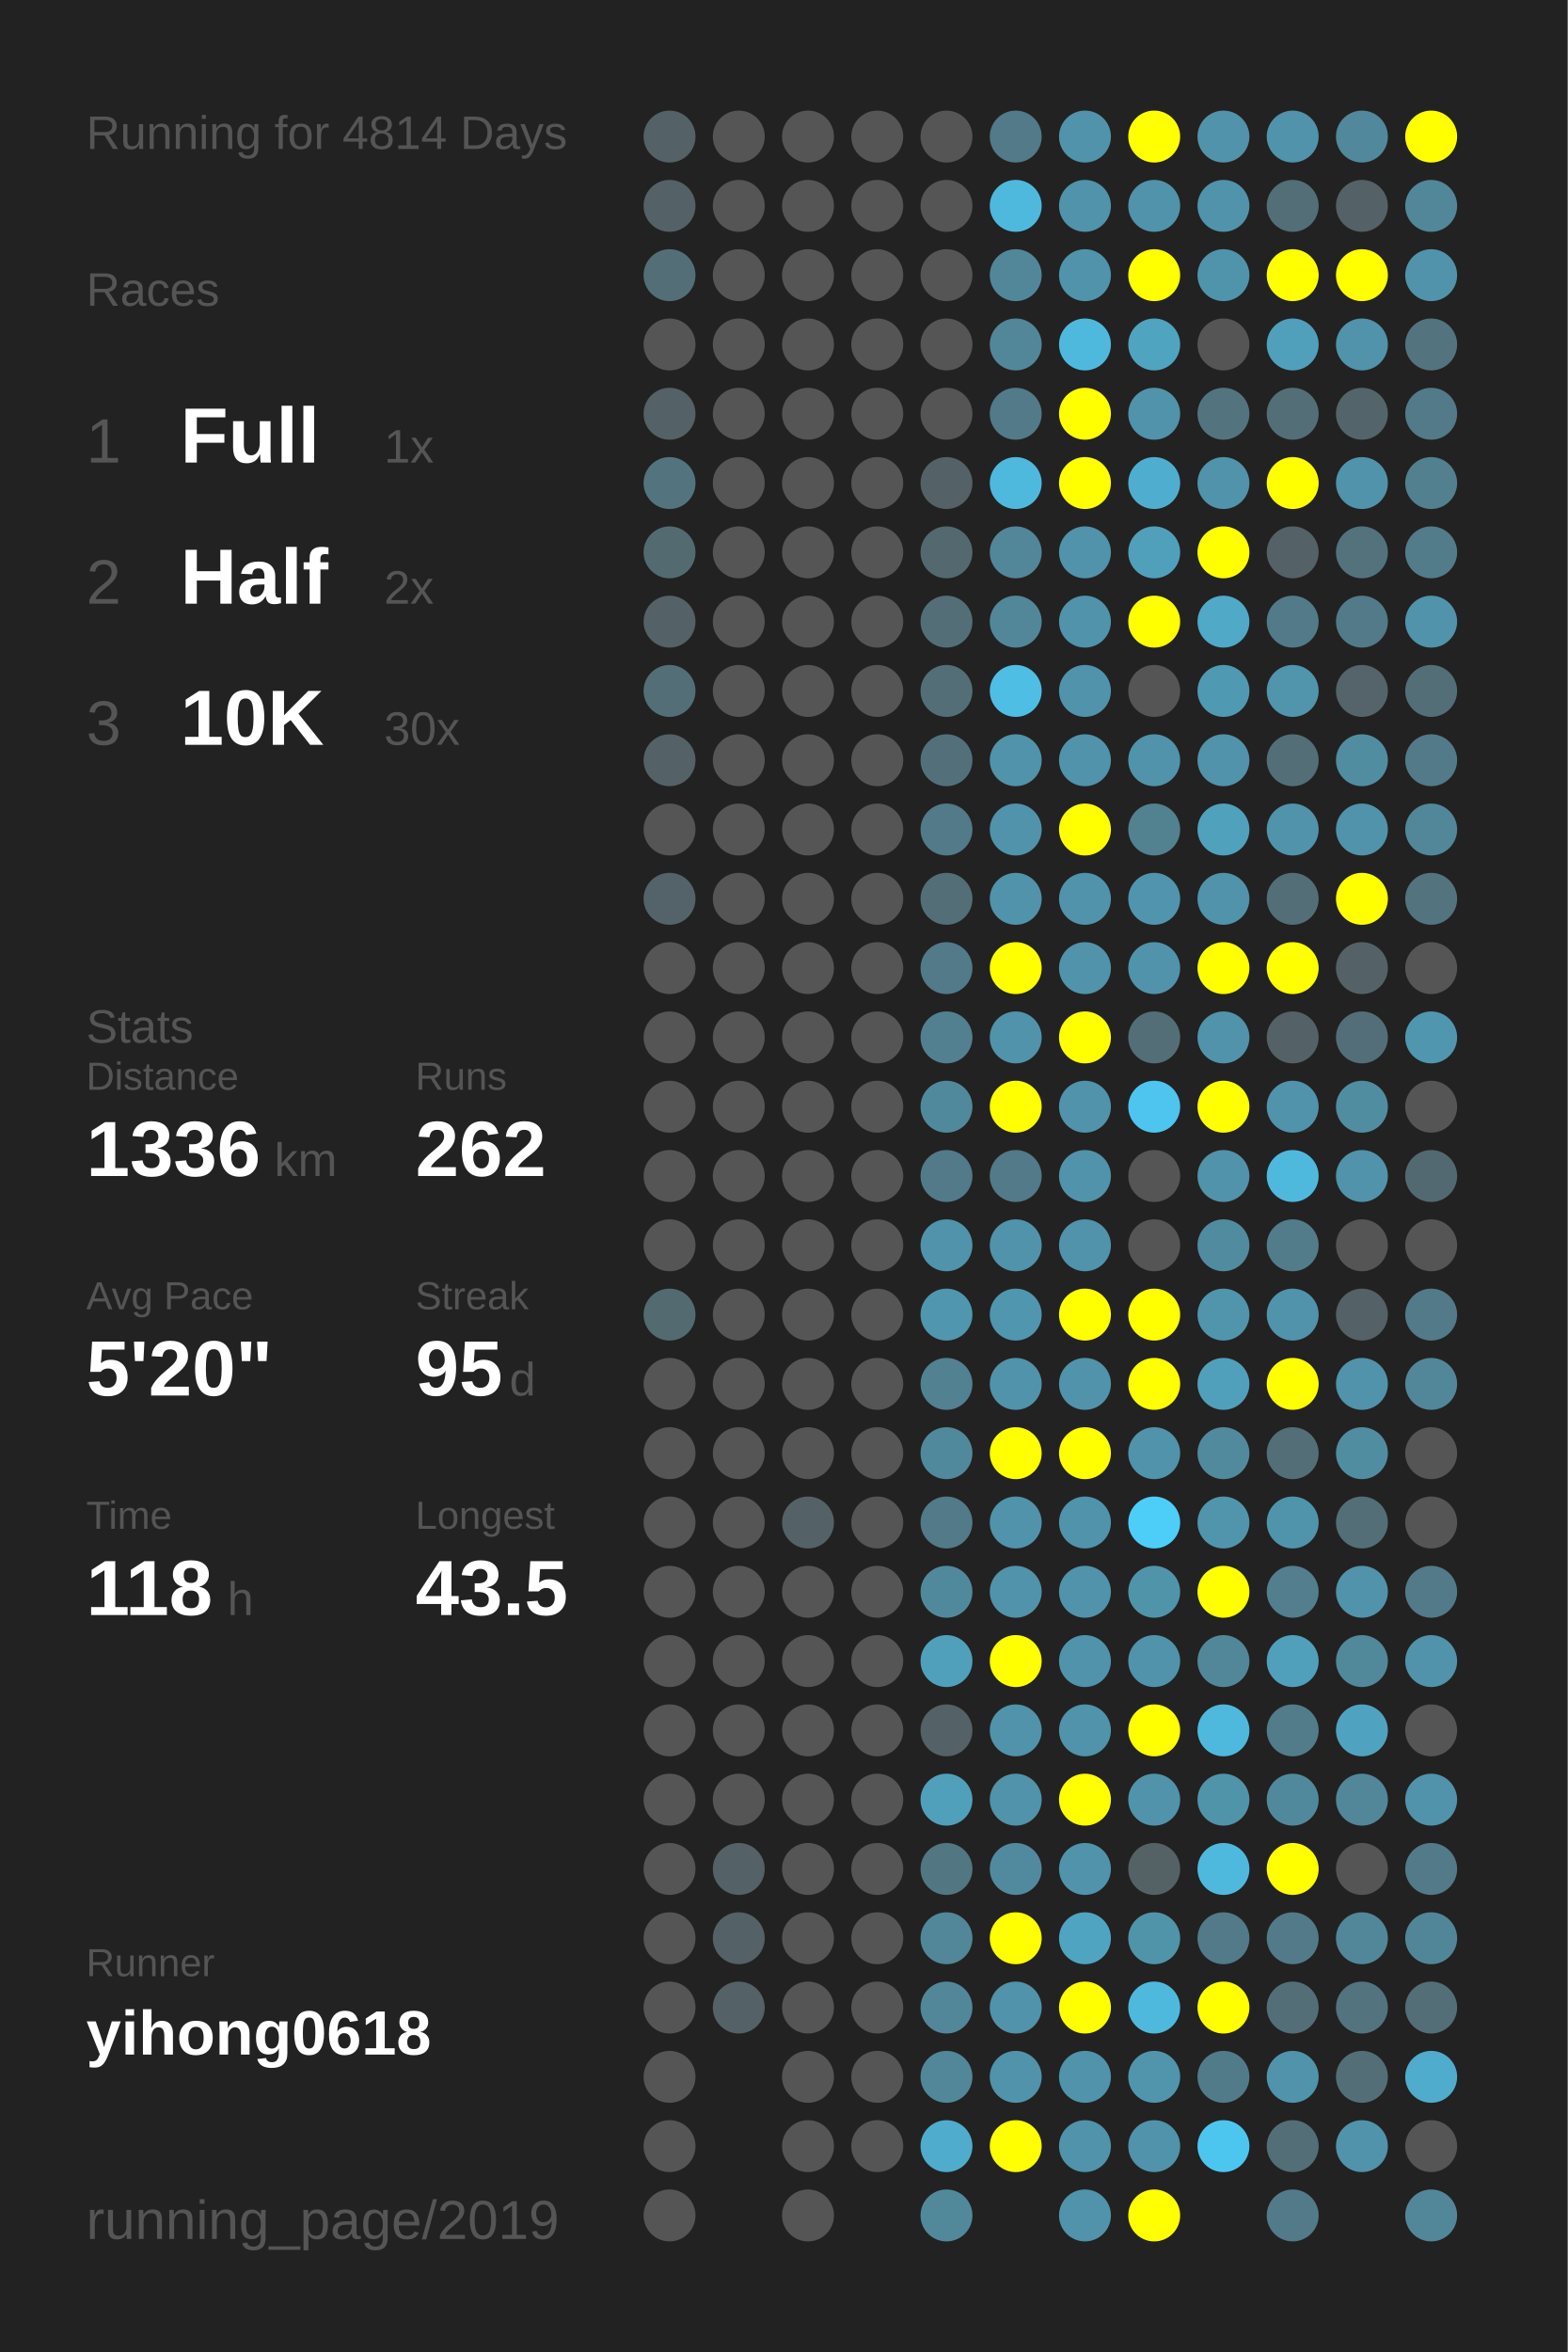
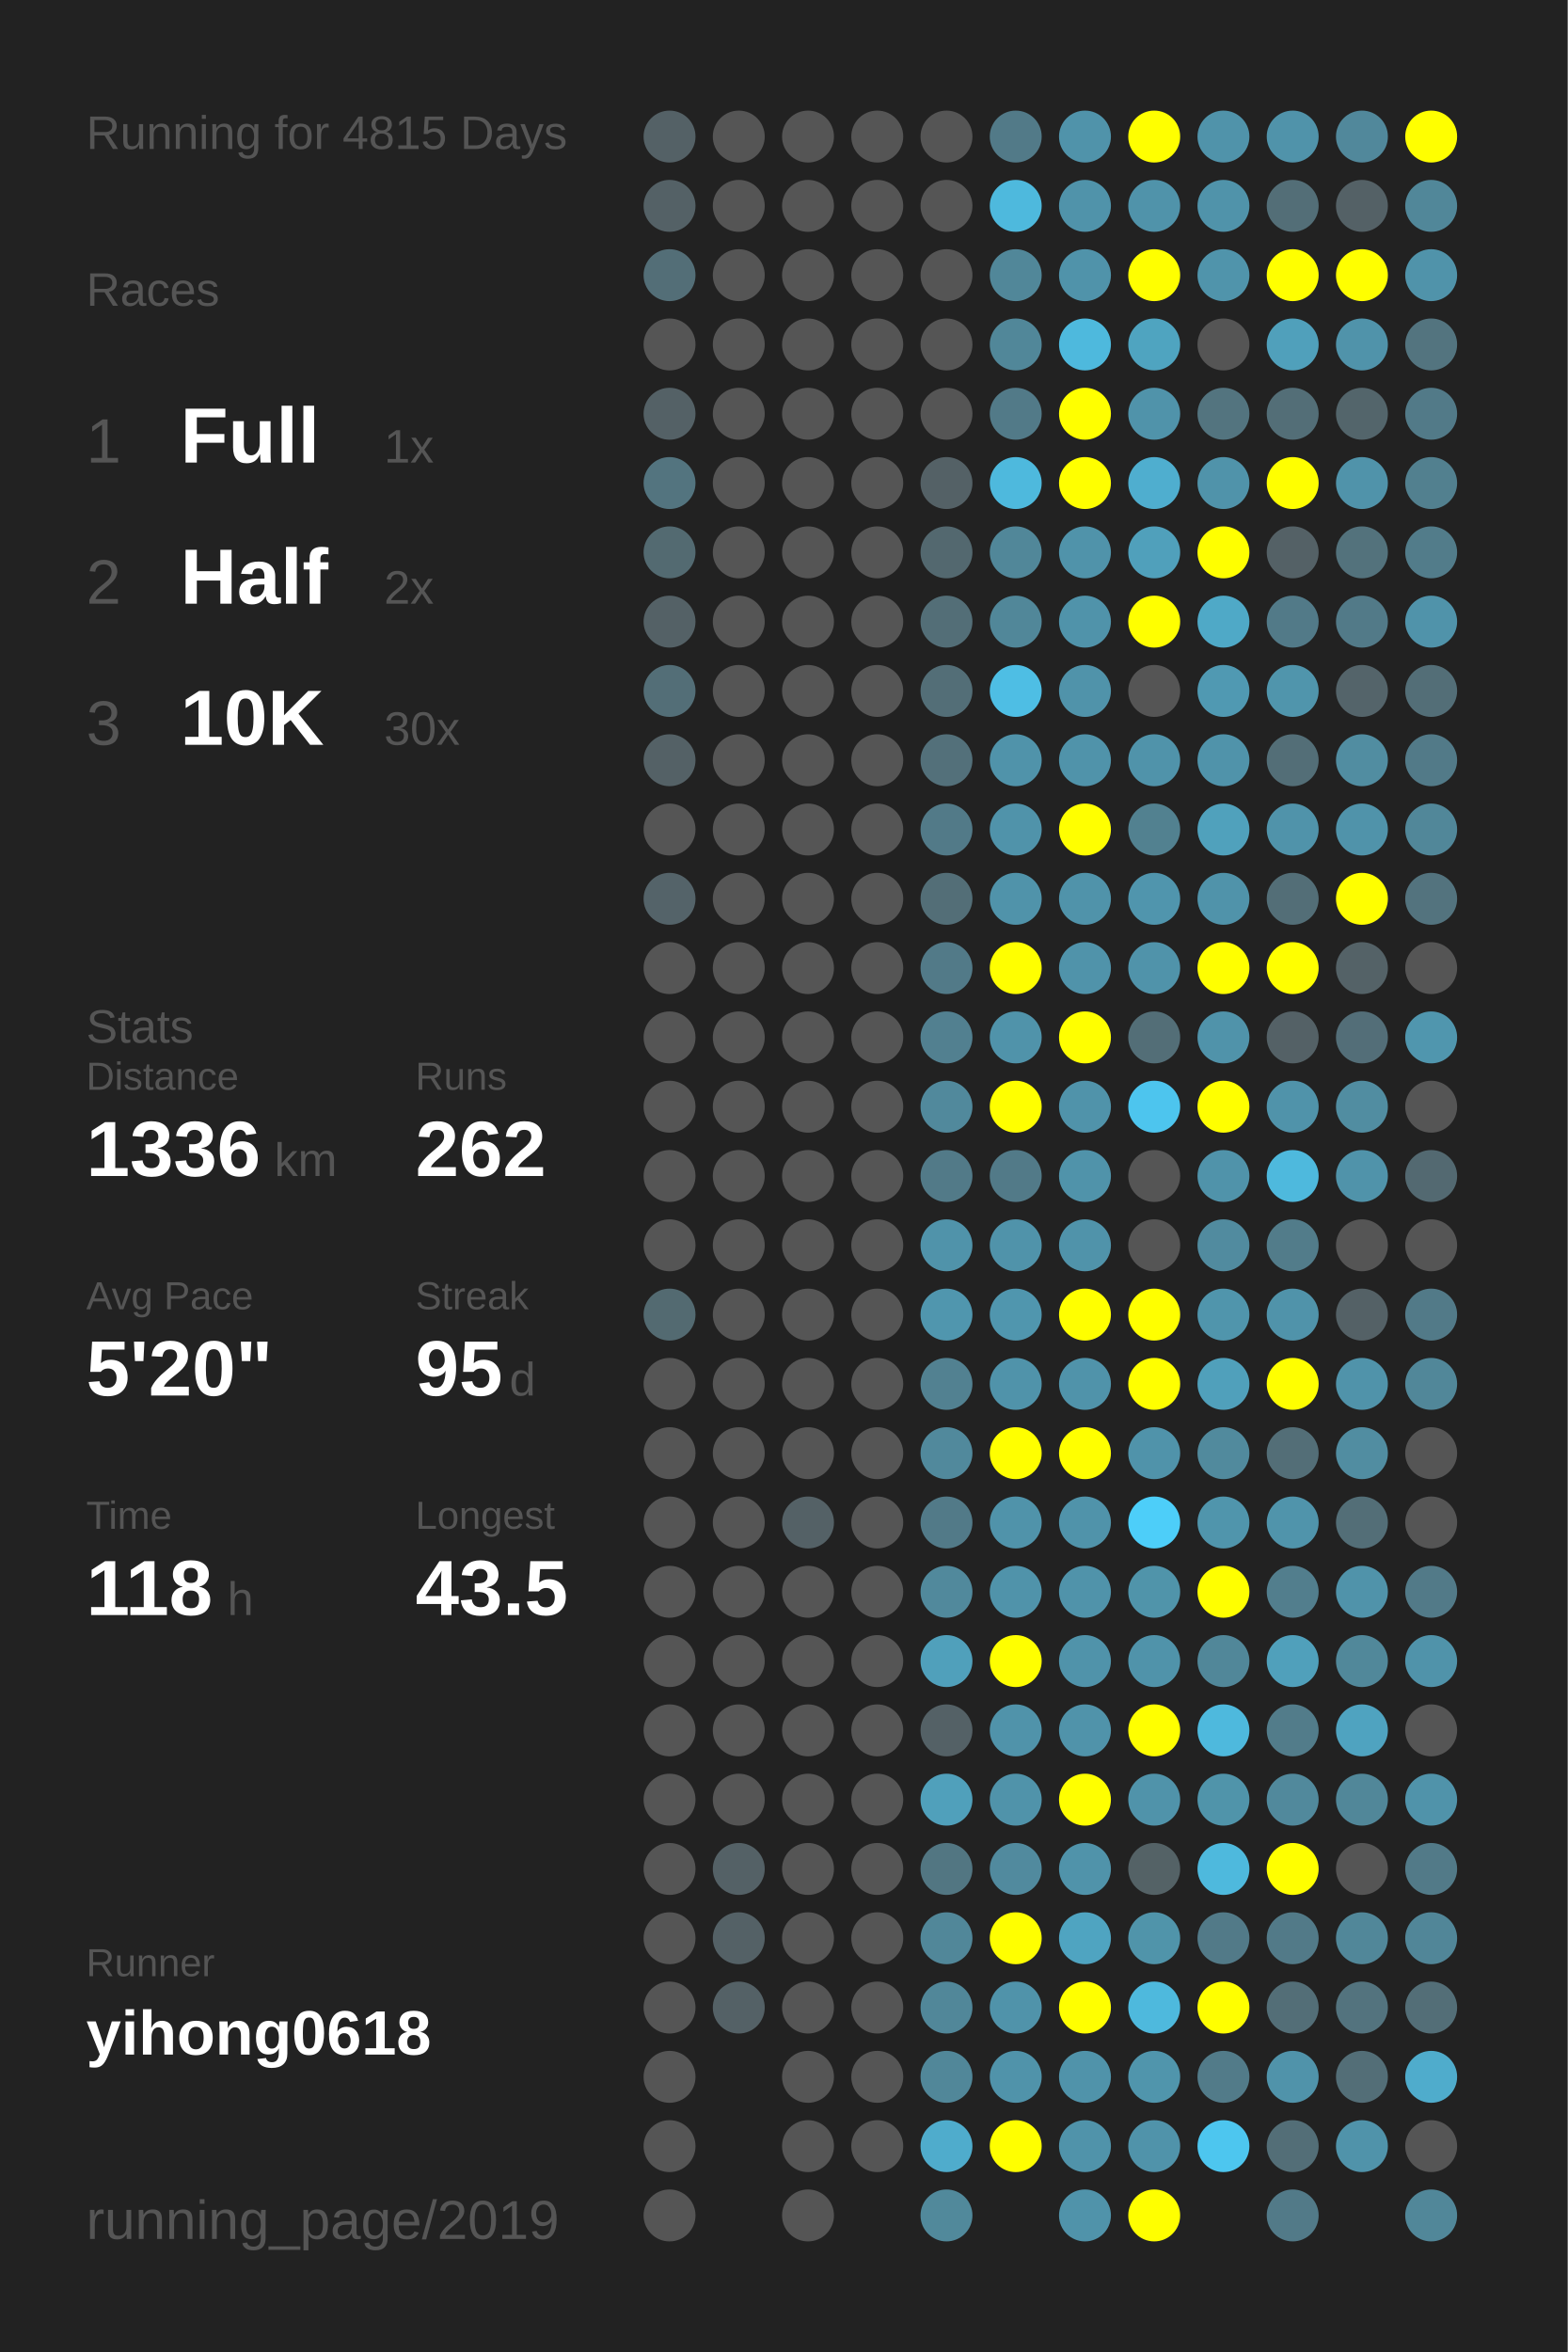
<svg xmlns="http://www.w3.org/2000/svg" baseProfile="full" height="300mm" version="1.1" viewBox="0,0,200,300" width="200mm">
  <defs />
  <rect fill="#222222" height="300" width="200" x="0" y="0" />
-   <text fill="#555555" style="font-size:6px; font-family:Arial;" x="11" y="19">Running for 4814 Days</text>
+   <text fill="#555555" style="font-size:6px; font-family:Arial;" x="11" y="19">Running for 4815 Days</text>
  <text fill="#555555" style="font-size:6px; font-family:Arial;" x="11" y="39">Races</text>
  <text fill="#555555" style="font-size:8px; font-family:Arial;" x="11" y="59">1</text>
  <text fill="#FFFFFF" style="font-size:10px; font-family:Arial; font-weight:bold;" x="23" y="59">Full</text>
  <text fill="#555555" style="font-size:6px; font-family:Arial;" x="49" y="59">1x</text>
  <text fill="#555555" style="font-size:8px; font-family:Arial;" x="11" y="77">2</text>
  <text fill="#FFFFFF" style="font-size:10px; font-family:Arial; font-weight:bold;" x="23" y="77">Half</text>
  <text fill="#555555" style="font-size:6px; font-family:Arial;" x="49" y="77">2x</text>
  <text fill="#555555" style="font-size:8px; font-family:Arial;" x="11" y="95">3</text>
  <text fill="#FFFFFF" style="font-size:10px; font-family:Arial; font-weight:bold;" x="23" y="95">10K</text>
  <text fill="#555555" style="font-size:6px; font-family:Arial;" x="49" y="95">30x</text>
  <text fill="#555555" style="font-size:6px; font-family:Arial;" x="11" y="133">Stats</text>
  <text fill="#555555" style="font-size:5px; font-family:Arial;" x="11" y="139">Distance</text>
  <text fill="#FFFFFF" style="font-size:10px; font-family:Arial; font-weight:bold;" x="11" y="150">1336</text>
  <text fill="#555555" style="font-size:6px; font-family:Arial;" x="35" y="150">km</text>
  <text fill="#555555" style="font-size:5px; font-family:Arial;" x="53" y="139">Runs</text>
  <text fill="#FFFFFF" style="font-size:10px; font-family:Arial; font-weight:bold;" x="53" y="150">262</text>
  <text fill="#555555" style="font-size:5px; font-family:Arial;" x="11" y="167">Avg Pace</text>
  <text fill="#FFFFFF" style="font-size:10px; font-family:Arial; font-weight:bold;" x="11" y="178">5'20"</text>
  <text fill="#555555" style="font-size:5px; font-family:Arial;" x="53" y="167">Streak</text>
  <text fill="#FFFFFF" style="font-size:10px; font-family:Arial; font-weight:bold;" x="53" y="178">95</text>
  <text fill="#555555" style="font-size:6px; font-family:Arial;" x="65" y="178">d</text>
  <text fill="#555555" style="font-size:5px; font-family:Arial;" x="11" y="195">Time</text>
  <text fill="#FFFFFF" style="font-size:10px; font-family:Arial; font-weight:bold;" x="11" y="206">118</text>
  <text fill="#555555" style="font-size:6px; font-family:Arial;" x="29" y="206">h</text>
  <text fill="#555555" style="font-size:5px; font-family:Arial;" x="53" y="195">Longest</text>
  <text fill="#FFFFFF" style="font-size:10px; font-family:Arial; font-weight:bold;" x="53" y="206">43.5</text>
  <text fill="#555555" style="font-size:5px; font-family:Arial;" x="11" y="252.065">Runner</text>
  <text fill="#FFFFFF" style="font-size:8px; font-family:Arial; font-weight:bold;" x="11" y="262.065">yihong0618</text>
  <text fill="#555555" style="font-size:7px; font-family:Arial;" x="11" y="285.581">running_page/2019</text>
  <circle cx="85.417" cy="17.419" fill="#546166" r="3.312" />
  <circle cx="85.417" cy="26.258" fill="#546166" r="3.312" />
  <circle cx="85.417" cy="35.097" fill="#536e77" r="3.312" />
  <circle cx="85.417" cy="43.935" fill="#555555" r="3.312" />
  <circle cx="85.417" cy="52.774" fill="#546166" r="3.312" />
  <circle cx="85.417" cy="61.613" fill="#53747f" r="3.312" />
  <circle cx="85.417" cy="70.452" fill="#536a71" r="3.312" />
  <circle cx="85.417" cy="79.29" fill="#546166" r="3.312" />
  <circle cx="85.417" cy="88.129" fill="#536e77" r="3.312" />
  <circle cx="85.417" cy="96.968" fill="#546166" r="3.312" />
  <circle cx="85.417" cy="105.806" fill="#555555" r="3.312" />
  <circle cx="85.417" cy="114.645" fill="#546369" r="3.312" />
  <circle cx="85.417" cy="123.484" fill="#555555" r="3.312" />
  <circle cx="85.417" cy="132.323" fill="#555555" r="3.312" />
  <circle cx="85.417" cy="141.161" fill="#555555" r="3.312" />
  <circle cx="85.417" cy="150" fill="#555555" r="3.312" />
  <circle cx="85.417" cy="158.839" fill="#555555" r="3.312" />
  <circle cx="85.417" cy="167.677" fill="#536a71" r="3.312" />
  <circle cx="85.417" cy="176.516" fill="#555555" r="3.312" />
  <circle cx="85.417" cy="185.355" fill="#555555" r="3.312" />
  <circle cx="85.417" cy="194.194" fill="#555555" r="3.312" />
  <circle cx="85.417" cy="203.032" fill="#555555" r="3.312" />
  <circle cx="85.417" cy="211.871" fill="#555555" r="3.312" />
  <circle cx="85.417" cy="220.71" fill="#555555" r="3.312" />
  <circle cx="85.417" cy="229.548" fill="#555555" r="3.312" />
  <circle cx="85.417" cy="238.387" fill="#555555" r="3.312" />
  <circle cx="85.417" cy="247.226" fill="#555555" r="3.312" />
  <circle cx="85.417" cy="256.065" fill="#555555" r="3.312" />
  <circle cx="85.417" cy="264.903" fill="#555555" r="3.312" />
  <circle cx="85.417" cy="273.742" fill="#555555" r="3.312" />
  <circle cx="85.417" cy="282.581" fill="#555555" r="3.312" />
  <circle cx="94.25" cy="17.419" fill="#555555" r="3.312" />
  <circle cx="94.25" cy="26.258" fill="#555555" r="3.312" />
  <circle cx="94.25" cy="35.097" fill="#555555" r="3.312" />
  <circle cx="94.25" cy="43.935" fill="#555555" r="3.312" />
  <circle cx="94.25" cy="52.774" fill="#555555" r="3.312" />
  <circle cx="94.25" cy="61.613" fill="#555555" r="3.312" />
  <circle cx="94.25" cy="70.452" fill="#555555" r="3.312" />
  <circle cx="94.25" cy="79.29" fill="#555555" r="3.312" />
  <circle cx="94.25" cy="88.129" fill="#555555" r="3.312" />
  <circle cx="94.25" cy="96.968" fill="#555555" r="3.312" />
  <circle cx="94.25" cy="105.806" fill="#555555" r="3.312" />
  <circle cx="94.25" cy="114.645" fill="#555555" r="3.312" />
  <circle cx="94.25" cy="123.484" fill="#555555" r="3.312" />
  <circle cx="94.25" cy="132.323" fill="#555555" r="3.312" />
  <circle cx="94.25" cy="141.161" fill="#555555" r="3.312" />
  <circle cx="94.25" cy="150" fill="#555555" r="3.312" />
  <circle cx="94.25" cy="158.839" fill="#555555" r="3.312" />
  <circle cx="94.25" cy="167.677" fill="#555555" r="3.312" />
  <circle cx="94.25" cy="176.516" fill="#555555" r="3.312" />
  <circle cx="94.25" cy="185.355" fill="#555555" r="3.312" />
  <circle cx="94.25" cy="194.194" fill="#555555" r="3.312" />
  <circle cx="94.25" cy="203.032" fill="#555555" r="3.312" />
  <circle cx="94.25" cy="211.871" fill="#555555" r="3.312" />
  <circle cx="94.25" cy="220.71" fill="#555555" r="3.312" />
  <circle cx="94.25" cy="229.548" fill="#555555" r="3.312" />
  <circle cx="94.25" cy="238.387" fill="#546166" r="3.312" />
  <circle cx="94.25" cy="247.226" fill="#546166" r="3.312" />
  <circle cx="94.25" cy="256.065" fill="#546166" r="3.312" />
  <circle cx="103.083" cy="17.419" fill="#555555" r="3.312" />
  <circle cx="103.083" cy="26.258" fill="#555555" r="3.312" />
  <circle cx="103.083" cy="35.097" fill="#555555" r="3.312" />
  <circle cx="103.083" cy="43.935" fill="#555555" r="3.312" />
  <circle cx="103.083" cy="52.774" fill="#555555" r="3.312" />
  <circle cx="103.083" cy="61.613" fill="#555555" r="3.312" />
  <circle cx="103.083" cy="70.452" fill="#555555" r="3.312" />
  <circle cx="103.083" cy="79.29" fill="#555555" r="3.312" />
  <circle cx="103.083" cy="88.129" fill="#555555" r="3.312" />
  <circle cx="103.083" cy="96.968" fill="#555555" r="3.312" />
  <circle cx="103.083" cy="105.806" fill="#555555" r="3.312" />
  <circle cx="103.083" cy="114.645" fill="#555555" r="3.312" />
  <circle cx="103.083" cy="123.484" fill="#555555" r="3.312" />
  <circle cx="103.083" cy="132.323" fill="#555555" r="3.312" />
  <circle cx="103.083" cy="141.161" fill="#555555" r="3.312" />
  <circle cx="103.083" cy="150" fill="#555555" r="3.312" />
  <circle cx="103.083" cy="158.839" fill="#555555" r="3.312" />
  <circle cx="103.083" cy="167.677" fill="#555555" r="3.312" />
  <circle cx="103.083" cy="176.516" fill="#555555" r="3.312" />
  <circle cx="103.083" cy="185.355" fill="#555555" r="3.312" />
  <circle cx="103.083" cy="194.194" fill="#546166" r="3.312" />
  <circle cx="103.083" cy="203.032" fill="#555555" r="3.312" />
  <circle cx="103.083" cy="211.871" fill="#555555" r="3.312" />
  <circle cx="103.083" cy="220.71" fill="#555555" r="3.312" />
  <circle cx="103.083" cy="229.548" fill="#555555" r="3.312" />
  <circle cx="103.083" cy="238.387" fill="#555555" r="3.312" />
  <circle cx="103.083" cy="247.226" fill="#555555" r="3.312" />
  <circle cx="103.083" cy="256.065" fill="#555555" r="3.312" />
  <circle cx="103.083" cy="264.903" fill="#555555" r="3.312" />
  <circle cx="103.083" cy="273.742" fill="#555555" r="3.312" />
  <circle cx="103.083" cy="282.581" fill="#555555" r="3.312" />
  <circle cx="111.917" cy="17.419" fill="#555555" r="3.312" />
  <circle cx="111.917" cy="26.258" fill="#555555" r="3.312" />
  <circle cx="111.917" cy="35.097" fill="#555555" r="3.312" />
  <circle cx="111.917" cy="43.935" fill="#555555" r="3.312" />
  <circle cx="111.917" cy="52.774" fill="#555555" r="3.312" />
  <circle cx="111.917" cy="61.613" fill="#555555" r="3.312" />
  <circle cx="111.917" cy="70.452" fill="#555555" r="3.312" />
  <circle cx="111.917" cy="79.29" fill="#555555" r="3.312" />
  <circle cx="111.917" cy="88.129" fill="#555555" r="3.312" />
  <circle cx="111.917" cy="96.968" fill="#555555" r="3.312" />
  <circle cx="111.917" cy="105.806" fill="#555555" r="3.312" />
  <circle cx="111.917" cy="114.645" fill="#555555" r="3.312" />
  <circle cx="111.917" cy="123.484" fill="#555555" r="3.312" />
  <circle cx="111.917" cy="132.323" fill="#555555" r="3.312" />
  <circle cx="111.917" cy="141.161" fill="#555555" r="3.312" />
  <circle cx="111.917" cy="150" fill="#555555" r="3.312" />
  <circle cx="111.917" cy="158.839" fill="#555555" r="3.312" />
  <circle cx="111.917" cy="167.677" fill="#555555" r="3.312" />
  <circle cx="111.917" cy="176.516" fill="#555555" r="3.312" />
  <circle cx="111.917" cy="185.355" fill="#555555" r="3.312" />
  <circle cx="111.917" cy="194.194" fill="#555555" r="3.312" />
  <circle cx="111.917" cy="203.032" fill="#555555" r="3.312" />
  <circle cx="111.917" cy="211.871" fill="#555555" r="3.312" />
  <circle cx="111.917" cy="220.71" fill="#555555" r="3.312" />
  <circle cx="111.917" cy="229.548" fill="#555555" r="3.312" />
  <circle cx="111.917" cy="238.387" fill="#555555" r="3.312" />
  <circle cx="111.917" cy="247.226" fill="#555555" r="3.312" />
  <circle cx="111.917" cy="256.065" fill="#555555" r="3.312" />
  <circle cx="111.917" cy="264.903" fill="#555555" r="3.312" />
  <circle cx="111.917" cy="273.742" fill="#555555" r="3.312" />
  <circle cx="120.75" cy="17.419" fill="#555555" r="3.312" />
  <circle cx="120.75" cy="26.258" fill="#555555" r="3.312" />
  <circle cx="120.75" cy="35.097" fill="#555555" r="3.312" />
  <circle cx="120.75" cy="43.935" fill="#555555" r="3.312" />
  <circle cx="120.75" cy="52.774" fill="#555555" r="3.312" />
  <circle cx="120.75" cy="61.613" fill="#546166" r="3.312" />
  <circle cx="120.75" cy="70.452" fill="#53686f" r="3.312" />
  <circle cx="120.75" cy="79.29" fill="#536e77" r="3.312" />
  <circle cx="120.75" cy="88.129" fill="#536e77" r="3.312" />
  <circle cx="120.75" cy="96.968" fill="#53707a" r="3.312" />
  <circle cx="120.75" cy="105.806" fill="#527a88" r="3.312" />
  <circle cx="120.75" cy="114.645" fill="#536e77" r="3.312" />
  <circle cx="120.75" cy="123.484" fill="#527a88" r="3.312" />
  <circle cx="120.75" cy="132.323" fill="#528090" r="3.312" />
  <circle cx="120.75" cy="141.161" fill="#51899c" r="3.312" />
  <circle cx="120.75" cy="150" fill="#527a88" r="3.312" />
  <circle cx="120.75" cy="158.839" fill="#5093aa" r="3.312" />
  <circle cx="120.75" cy="167.677" fill="#5096ae" r="3.312" />
  <circle cx="120.75" cy="176.516" fill="#528191" r="3.312" />
  <circle cx="120.75" cy="185.355" fill="#51899c" r="3.312" />
  <circle cx="120.75" cy="194.194" fill="#527a88" r="3.312" />
  <circle cx="120.75" cy="203.032" fill="#51899c" r="3.312" />
  <circle cx="120.75" cy="211.871" fill="#50a0bb" r="3.312" />
  <circle cx="120.75" cy="220.71" fill="#546166" r="3.312" />
  <circle cx="120.75" cy="229.548" fill="#50a0bb" r="3.312" />
  <circle cx="120.75" cy="238.387" fill="#527682" r="3.312" />
  <circle cx="120.75" cy="247.226" fill="#518799" r="3.312" />
  <circle cx="120.75" cy="256.065" fill="#518799" r="3.312" />
  <circle cx="120.75" cy="264.903" fill="#518799" r="3.312" />
  <circle cx="120.75" cy="273.742" fill="#4faccc" r="3.312" />
  <circle cx="120.75" cy="282.581" fill="#51899b" r="3.312" />
  <circle cx="129.583" cy="17.419" fill="#527a88" r="3.312" />
  <circle cx="129.583" cy="26.258" fill="#4eb9dd" r="3.312" />
  <circle cx="129.583" cy="35.097" fill="#518799" r="3.312" />
  <circle cx="129.583" cy="43.935" fill="#518799" r="3.312" />
  <circle cx="129.583" cy="52.774" fill="#527a88" r="3.312" />
  <circle cx="129.583" cy="61.613" fill="#4eb9dd" r="3.312" />
  <circle cx="129.583" cy="70.452" fill="#518799" r="3.312" />
  <circle cx="129.583" cy="79.29" fill="#518799" r="3.312" />
  <circle cx="129.583" cy="88.129" fill="#4ebee4" r="3.312" />
  <circle cx="129.583" cy="96.968" fill="#5093aa" r="3.312" />
  <circle cx="129.583" cy="105.806" fill="#5093aa" r="3.312" />
  <circle cx="129.583" cy="114.645" fill="#5093aa" r="3.312" />
  <circle cx="129.583" cy="123.484" fill="#FFFF00" r="3.312" />
  <circle cx="129.583" cy="132.323" fill="#5093aa" r="3.312" />
  <circle cx="129.583" cy="141.161" fill="#FFFF00" r="3.312" />
  <circle cx="129.583" cy="150" fill="#527a88" r="3.312" />
  <circle cx="129.583" cy="158.839" fill="#5093aa" r="3.312" />
  <circle cx="129.583" cy="167.677" fill="#5096ae" r="3.312" />
  <circle cx="129.583" cy="176.516" fill="#5093aa" r="3.312" />
  <circle cx="129.583" cy="185.355" fill="#FFFF00" r="3.312" />
  <circle cx="129.583" cy="194.194" fill="#5093aa" r="3.312" />
  <circle cx="129.583" cy="203.032" fill="#5093aa" r="3.312" />
  <circle cx="129.583" cy="211.871" fill="#FFFF00" r="3.312" />
  <circle cx="129.583" cy="220.71" fill="#5093aa" r="3.312" />
  <circle cx="129.583" cy="229.548" fill="#5093aa" r="3.312" />
  <circle cx="129.583" cy="238.387" fill="#518a9e" r="3.312" />
  <circle cx="129.583" cy="247.226" fill="#FFFF00" r="3.312" />
  <circle cx="129.583" cy="256.065" fill="#5093aa" r="3.312" />
  <circle cx="129.583" cy="264.903" fill="#5093aa" r="3.312" />
  <circle cx="129.583" cy="273.742" fill="#FFFF00" r="3.312" />
  <circle cx="138.417" cy="17.419" fill="#5093aa" r="3.312" />
  <circle cx="138.417" cy="26.258" fill="#5093aa" r="3.312" />
  <circle cx="138.417" cy="35.097" fill="#5093aa" r="3.312" />
  <circle cx="138.417" cy="43.935" fill="#4eb9dd" r="3.312" />
  <circle cx="138.417" cy="52.774" fill="#FFFF00" r="3.312" />
  <circle cx="138.417" cy="61.613" fill="#FFFF00" r="3.312" />
  <circle cx="138.417" cy="70.452" fill="#5093aa" r="3.312" />
  <circle cx="138.417" cy="79.29" fill="#5093aa" r="3.312" />
  <circle cx="138.417" cy="88.129" fill="#5093aa" r="3.312" />
  <circle cx="138.417" cy="96.968" fill="#5093aa" r="3.312" />
  <circle cx="138.417" cy="105.806" fill="#FFFF00" r="3.312" />
  <circle cx="138.417" cy="114.645" fill="#5093aa" r="3.312" />
  <circle cx="138.417" cy="123.484" fill="#5093aa" r="3.312" />
  <circle cx="138.417" cy="132.323" fill="#FFFF00" r="3.312" />
  <circle cx="138.417" cy="141.161" fill="#5093aa" r="3.312" />
  <circle cx="138.417" cy="150" fill="#5093aa" r="3.312" />
  <circle cx="138.417" cy="158.839" fill="#5093aa" r="3.312" />
  <circle cx="138.417" cy="167.677" fill="#FFFF00" r="3.312" />
  <circle cx="138.417" cy="176.516" fill="#5093aa" r="3.312" />
  <circle cx="138.417" cy="185.355" fill="#FFFF00" r="3.312" />
  <circle cx="138.417" cy="194.194" fill="#5093aa" r="3.312" />
  <circle cx="138.417" cy="203.032" fill="#5093aa" r="3.312" />
  <circle cx="138.417" cy="211.871" fill="#5093aa" r="3.312" />
  <circle cx="138.417" cy="220.71" fill="#5093aa" r="3.312" />
  <circle cx="138.417" cy="229.548" fill="#FFFF00" r="3.312" />
  <circle cx="138.417" cy="238.387" fill="#5093aa" r="3.312" />
  <circle cx="138.417" cy="247.226" fill="#4fa4c1" r="3.312" />
  <circle cx="138.417" cy="256.065" fill="#FFFF00" r="3.312" />
  <circle cx="138.417" cy="264.903" fill="#5093aa" r="3.312" />
  <circle cx="138.417" cy="273.742" fill="#5093aa" r="3.312" />
  <circle cx="138.417" cy="282.581" fill="#5093aa" r="3.312" />
  <circle cx="147.25" cy="17.419" fill="#FFFF00" r="3.312" />
  <circle cx="147.25" cy="26.258" fill="#5093aa" r="3.312" />
  <circle cx="147.25" cy="35.097" fill="#FFFF00" r="3.312" />
  <circle cx="147.25" cy="43.935" fill="#4fa4c0" r="3.312" />
  <circle cx="147.25" cy="52.774" fill="#5093aa" r="3.312" />
  <circle cx="147.25" cy="61.613" fill="#4faecf" r="3.312" />
  <circle cx="147.25" cy="70.452" fill="#50a0bb" r="3.312" />
  <circle cx="147.25" cy="79.29" fill="#FFFF00" r="3.312" />
  <circle cx="147.25" cy="88.129" fill="#555555" r="3.312" />
  <circle cx="147.25" cy="96.968" fill="#5093aa" r="3.312" />
  <circle cx="147.25" cy="105.806" fill="#528190" r="3.312" />
  <circle cx="147.25" cy="114.645" fill="#5095ad" r="3.312" />
  <circle cx="147.25" cy="123.484" fill="#5093aa" r="3.312" />
  <circle cx="147.25" cy="132.323" fill="#536e77" r="3.312" />
  <circle cx="147.25" cy="141.161" fill="#4dc5ee" r="3.312" />
  <circle cx="147.25" cy="150" fill="#555555" r="3.312" />
  <circle cx="147.25" cy="158.839" fill="#555555" r="3.312" />
  <circle cx="147.25" cy="167.677" fill="#FFFF00" r="3.312" />
  <circle cx="147.25" cy="176.516" fill="#FFFF00" r="3.312" />
  <circle cx="147.25" cy="185.355" fill="#5093aa" r="3.312" />
  <circle cx="147.25" cy="194.194" fill="#4dcef9" r="3.312" />
  <circle cx="147.25" cy="203.032" fill="#5094aa" r="3.312" />
  <circle cx="147.25" cy="211.871" fill="#5093aa" r="3.312" />
  <circle cx="147.25" cy="220.71" fill="#FFFF00" r="3.312" />
  <circle cx="147.25" cy="229.548" fill="#5093aa" r="3.312" />
  <circle cx="147.25" cy="238.387" fill="#546266" r="3.312" />
  <circle cx="147.25" cy="247.226" fill="#5094aa" r="3.312" />
  <circle cx="147.25" cy="256.065" fill="#4eb9dd" r="3.312" />
  <circle cx="147.25" cy="264.903" fill="#5095ac" r="3.312" />
  <circle cx="147.25" cy="273.742" fill="#5093aa" r="3.312" />
  <circle cx="147.25" cy="282.581" fill="#FFFF00" r="3.312" />
  <circle cx="156.083" cy="17.419" fill="#5093aa" r="3.312" />
  <circle cx="156.083" cy="26.258" fill="#5093aa" r="3.312" />
  <circle cx="156.083" cy="35.097" fill="#5094ab" r="3.312" />
  <circle cx="156.083" cy="43.935" fill="#555555" r="3.312" />
  <circle cx="156.083" cy="52.774" fill="#53747f" r="3.312" />
  <circle cx="156.083" cy="61.613" fill="#5093aa" r="3.312" />
  <circle cx="156.083" cy="70.452" fill="#FFFF00" r="3.312" />
  <circle cx="156.083" cy="79.29" fill="#4fa9c7" r="3.312" />
  <circle cx="156.083" cy="88.129" fill="#5099b2" r="3.312" />
  <circle cx="156.083" cy="96.968" fill="#5093aa" r="3.312" />
  <circle cx="156.083" cy="105.806" fill="#50a1bc" r="3.312" />
  <circle cx="156.083" cy="114.645" fill="#5093aa" r="3.312" />
  <circle cx="156.083" cy="123.484" fill="#FFFF00" r="3.312" />
  <circle cx="156.083" cy="132.323" fill="#5093aa" r="3.312" />
  <circle cx="156.083" cy="141.161" fill="#FFFF00" r="3.312" />
  <circle cx="156.083" cy="150" fill="#5093aa" r="3.312" />
  <circle cx="156.083" cy="158.839" fill="#518b9f" r="3.312" />
  <circle cx="156.083" cy="167.677" fill="#5095ac" r="3.312" />
  <circle cx="156.083" cy="176.516" fill="#50a0bb" r="3.312" />
  <circle cx="156.083" cy="185.355" fill="#518a9d" r="3.312" />
  <circle cx="156.083" cy="194.194" fill="#5095ac" r="3.312" />
  <circle cx="156.083" cy="203.032" fill="#FFFF00" r="3.312" />
  <circle cx="156.083" cy="211.871" fill="#518799" r="3.312" />
  <circle cx="156.083" cy="220.71" fill="#4eb9dd" r="3.312" />
  <circle cx="156.083" cy="229.548" fill="#5094aa" r="3.312" />
  <circle cx="156.083" cy="238.387" fill="#4eb9dd" r="3.312" />
  <circle cx="156.083" cy="247.226" fill="#527a88" r="3.312" />
  <circle cx="156.083" cy="256.065" fill="#FFFF00" r="3.312" />
  <circle cx="156.083" cy="264.903" fill="#527b89" r="3.312" />
  <circle cx="156.083" cy="273.742" fill="#4dc6ef" r="3.312" />
  <circle cx="164.917" cy="17.419" fill="#5093aa" r="3.312" />
  <circle cx="164.917" cy="26.258" fill="#536e77" r="3.312" />
  <circle cx="164.917" cy="35.097" fill="#FFFF00" r="3.312" />
  <circle cx="164.917" cy="43.935" fill="#50a0bb" r="3.312" />
  <circle cx="164.917" cy="52.774" fill="#536e77" r="3.312" />
  <circle cx="164.917" cy="61.613" fill="#FFFF00" r="3.312" />
  <circle cx="164.917" cy="70.452" fill="#546166" r="3.312" />
  <circle cx="164.917" cy="79.29" fill="#527a88" r="3.312" />
  <circle cx="164.917" cy="88.129" fill="#5095ac" r="3.312" />
  <circle cx="164.917" cy="96.968" fill="#536e77" r="3.312" />
  <circle cx="164.917" cy="105.806" fill="#5093aa" r="3.312" />
  <circle cx="164.917" cy="114.645" fill="#536e77" r="3.312" />
  <circle cx="164.917" cy="123.484" fill="#FFFF00" r="3.312" />
  <circle cx="164.917" cy="132.323" fill="#546166" r="3.312" />
  <circle cx="164.917" cy="141.161" fill="#5093aa" r="3.312" />
  <circle cx="164.917" cy="150" fill="#4eb9dd" r="3.312" />
  <circle cx="164.917" cy="158.839" fill="#527c8a" r="3.312" />
  <circle cx="164.917" cy="167.677" fill="#5093aa" r="3.312" />
  <circle cx="164.917" cy="176.516" fill="#FFFF00" r="3.312" />
  <circle cx="164.917" cy="185.355" fill="#536e77" r="3.312" />
  <circle cx="164.917" cy="194.194" fill="#5094ab" r="3.312" />
  <circle cx="164.917" cy="203.032" fill="#527e8d" r="3.312" />
  <circle cx="164.917" cy="211.871" fill="#50a0bb" r="3.312" />
  <circle cx="164.917" cy="220.71" fill="#527c8a" r="3.312" />
  <circle cx="164.917" cy="229.548" fill="#51899c" r="3.312" />
  <circle cx="164.917" cy="238.387" fill="#FFFF00" r="3.312" />
  <circle cx="164.917" cy="247.226" fill="#527a88" r="3.312" />
  <circle cx="164.917" cy="256.065" fill="#536e77" r="3.312" />
  <circle cx="164.917" cy="264.903" fill="#5093aa" r="3.312" />
  <circle cx="164.917" cy="273.742" fill="#536e77" r="3.312" />
  <circle cx="164.917" cy="282.581" fill="#527a88" r="3.312" />
  <circle cx="173.75" cy="17.419" fill="#51889b" r="3.312" />
  <circle cx="173.75" cy="26.258" fill="#546166" r="3.312" />
  <circle cx="173.75" cy="35.097" fill="#FFFF00" r="3.312" />
  <circle cx="173.75" cy="43.935" fill="#5093aa" r="3.312" />
  <circle cx="173.75" cy="52.774" fill="#53656b" r="3.312" />
  <circle cx="173.75" cy="61.613" fill="#5093aa" r="3.312" />
  <circle cx="173.75" cy="70.452" fill="#53727c" r="3.312" />
  <circle cx="173.75" cy="79.29" fill="#527a88" r="3.312" />
  <circle cx="173.75" cy="88.129" fill="#54646a" r="3.312" />
  <circle cx="173.75" cy="96.968" fill="#518da1" r="3.312" />
  <circle cx="173.75" cy="105.806" fill="#5093aa" r="3.312" />
  <circle cx="173.75" cy="114.645" fill="#FFFF00" r="3.312" />
  <circle cx="173.75" cy="123.484" fill="#546267" r="3.312" />
  <circle cx="173.75" cy="132.323" fill="#536e78" r="3.312" />
  <circle cx="173.75" cy="141.161" fill="#518da1" r="3.312" />
  <circle cx="173.75" cy="150" fill="#5093aa" r="3.312" />
  <circle cx="173.75" cy="158.839" fill="#555555" r="3.312" />
  <circle cx="173.75" cy="167.677" fill="#546166" r="3.312" />
  <circle cx="173.75" cy="176.516" fill="#5093aa" r="3.312" />
  <circle cx="173.75" cy="185.355" fill="#518da1" r="3.312" />
  <circle cx="173.75" cy="194.194" fill="#536e77" r="3.312" />
  <circle cx="173.75" cy="203.032" fill="#5093aa" r="3.312" />
  <circle cx="173.75" cy="211.871" fill="#51889a" r="3.312" />
  <circle cx="173.75" cy="220.71" fill="#4fa3c0" r="3.312" />
  <circle cx="173.75" cy="229.548" fill="#518799" r="3.312" />
  <circle cx="173.75" cy="238.387" fill="#555555" r="3.312" />
  <circle cx="173.75" cy="247.226" fill="#518799" r="3.312" />
  <circle cx="173.75" cy="256.065" fill="#53737e" r="3.312" />
  <circle cx="173.75" cy="264.903" fill="#536e77" r="3.312" />
  <circle cx="173.75" cy="273.742" fill="#5093aa" r="3.312" />
  <circle cx="182.583" cy="17.419" fill="#FFFF00" r="3.312" />
  <circle cx="182.583" cy="26.258" fill="#518799" r="3.312" />
  <circle cx="182.583" cy="35.097" fill="#5093aa" r="3.312" />
  <circle cx="182.583" cy="43.935" fill="#53747f" r="3.312" />
  <circle cx="182.583" cy="52.774" fill="#527a88" r="3.312" />
  <circle cx="182.583" cy="61.613" fill="#52808f" r="3.312" />
  <circle cx="182.583" cy="70.452" fill="#527c8a" r="3.312" />
  <circle cx="182.583" cy="79.29" fill="#5093aa" r="3.312" />
  <circle cx="182.583" cy="88.129" fill="#536e77" r="3.312" />
  <circle cx="182.583" cy="96.968" fill="#527a88" r="3.312" />
  <circle cx="182.583" cy="105.806" fill="#518799" r="3.312" />
  <circle cx="182.583" cy="114.645" fill="#53737e" r="3.312" />
  <circle cx="182.583" cy="123.484" fill="#555555" r="3.312" />
  <circle cx="182.583" cy="132.323" fill="#5096ae" r="3.312" />
  <circle cx="182.583" cy="141.161" fill="#555555" r="3.312" />
  <circle cx="182.583" cy="150" fill="#536971" r="3.312" />
  <circle cx="182.583" cy="158.839" fill="#555555" r="3.312" />
  <circle cx="182.583" cy="167.677" fill="#527a88" r="3.312" />
  <circle cx="182.583" cy="176.516" fill="#518799" r="3.312" />
  <circle cx="182.583" cy="185.355" fill="#555555" r="3.312" />
  <circle cx="182.583" cy="194.194" fill="#555555" r="3.312" />
  <circle cx="182.583" cy="203.032" fill="#527a88" r="3.312" />
  <circle cx="182.583" cy="211.871" fill="#5093aa" r="3.312" />
  <circle cx="182.583" cy="220.71" fill="#555555" r="3.312" />
  <circle cx="182.583" cy="229.548" fill="#5093aa" r="3.312" />
  <circle cx="182.583" cy="238.387" fill="#527a88" r="3.312" />
  <circle cx="182.583" cy="247.226" fill="#518698" r="3.312" />
  <circle cx="182.583" cy="256.065" fill="#536e77" r="3.312" />
  <circle cx="182.583" cy="264.903" fill="#4faccc" r="3.312" />
  <circle cx="182.583" cy="273.742" fill="#555555" r="3.312" />
  <circle cx="182.583" cy="282.581" fill="#518799" r="3.312" />
</svg>
